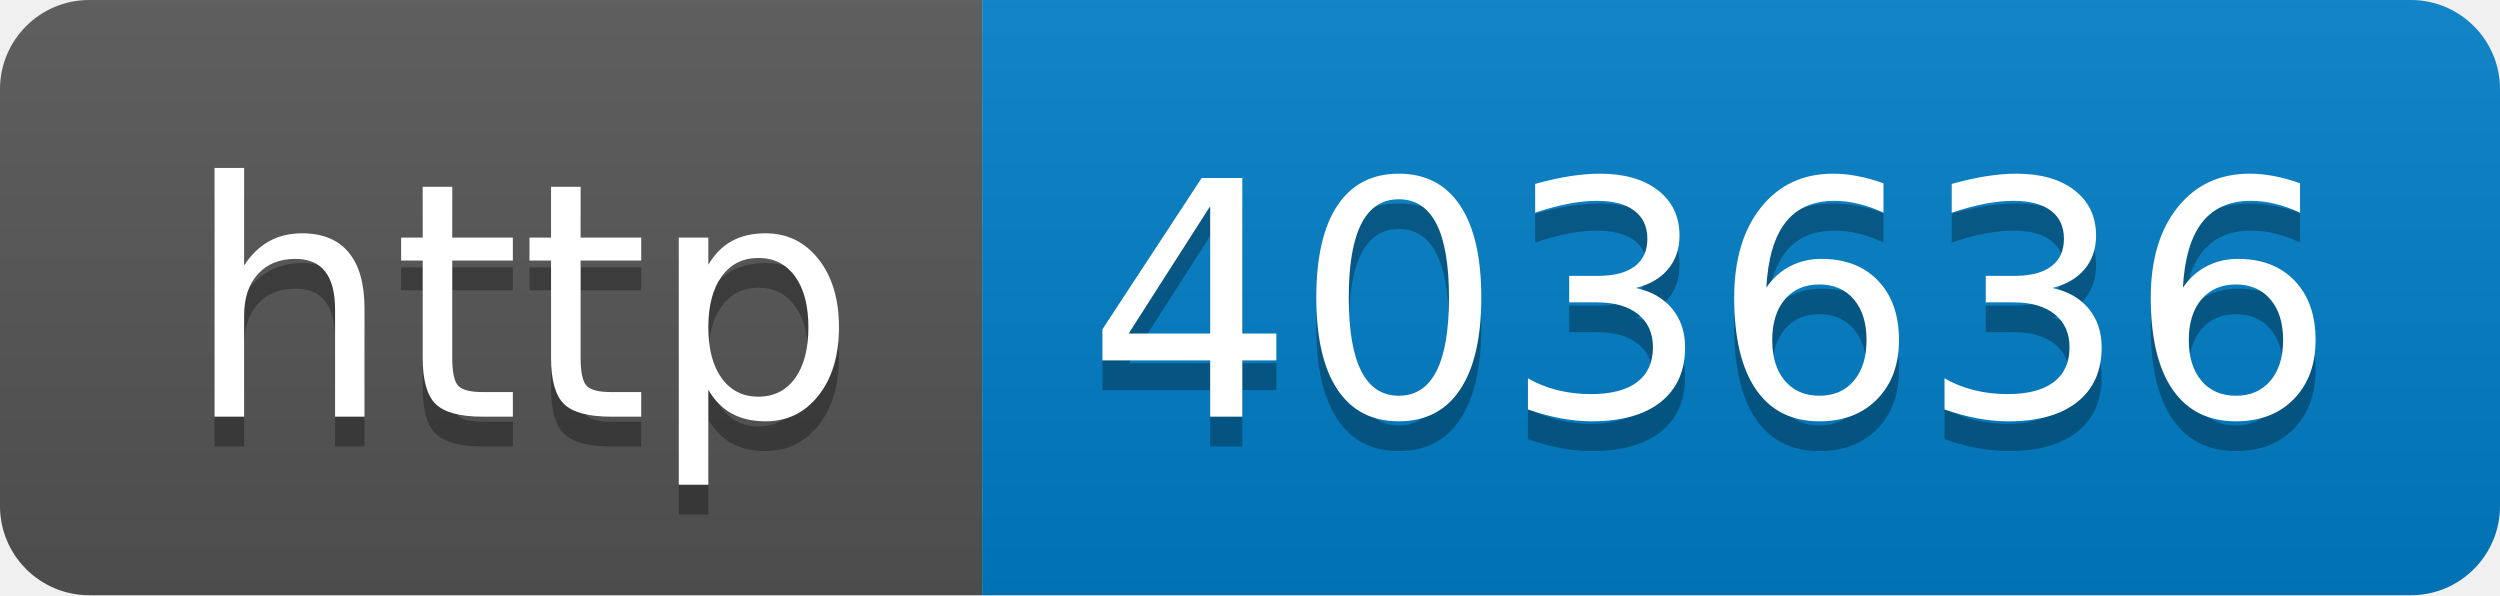
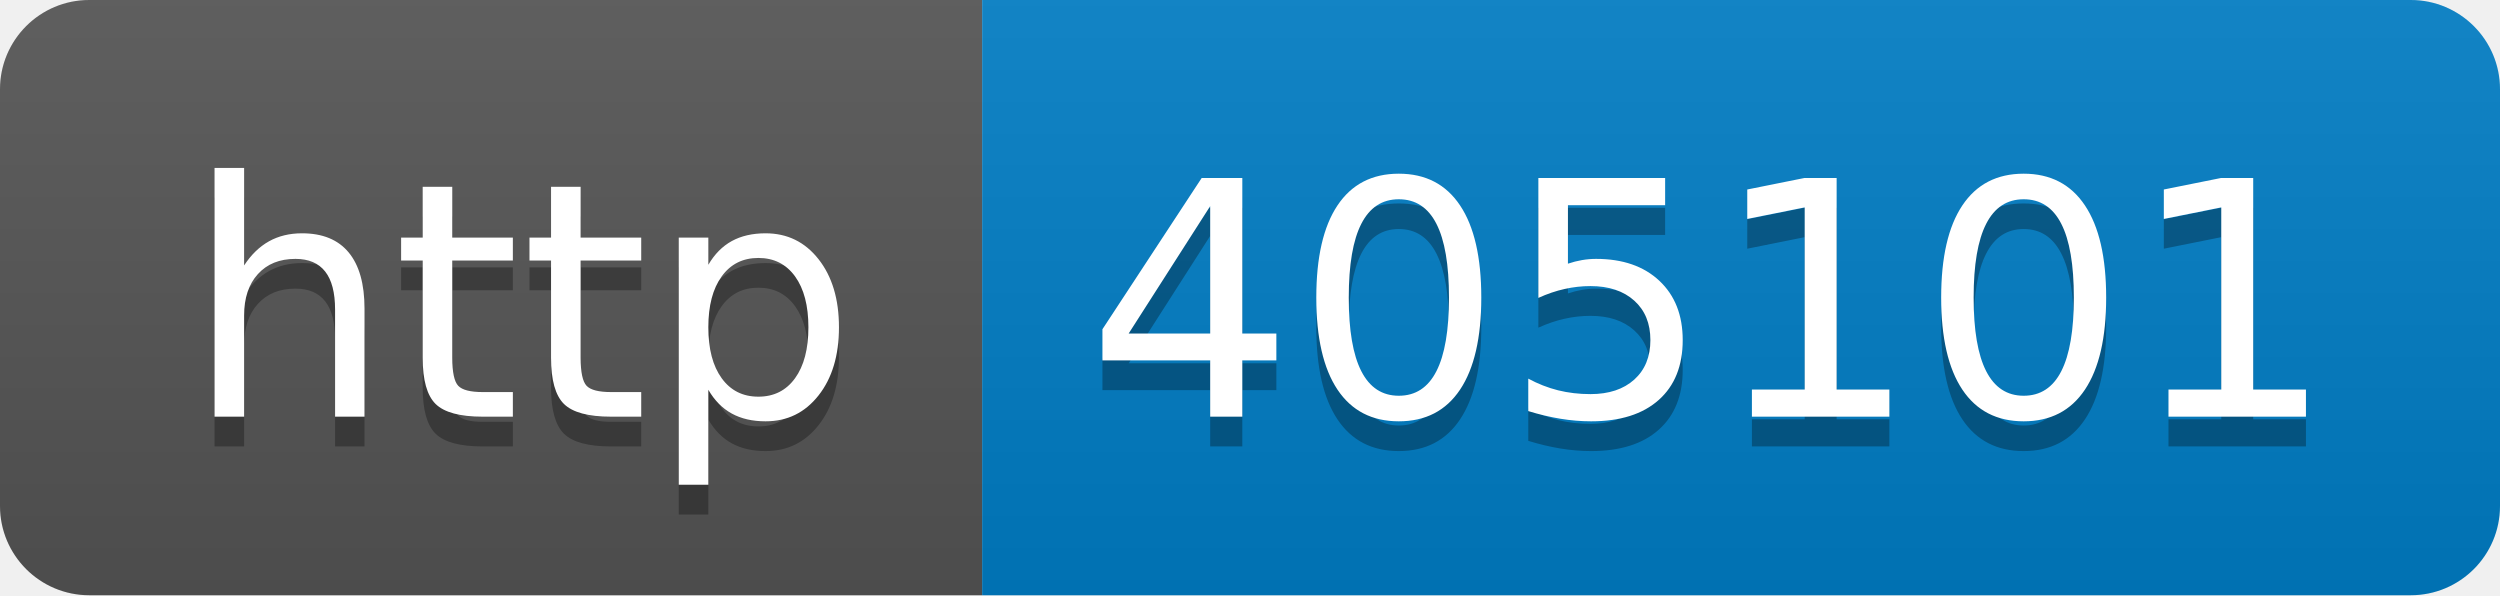
- <svg xmlns="http://www.w3.org/2000/svg" width="84" height="20" role="img" aria-label="http: 403636">
+ <svg xmlns="http://www.w3.org/2000/svg" width="84" height="20" role="img" aria-label="http: 405101">
  <linearGradient id="s" x2="0" y2="100%">
    <stop offset="0" stop-color="#bbb" stop-opacity=".1" />
    <stop offset="1" stop-opacity=".1" />
  </linearGradient>
  <clipPath id="r">
    <rect width="84" height="20" rx="3" fill="#fff" />
  </clipPath>
  <g clip-path="url(#r)">
    <rect width="33" height="20" fill="#555" />
    <rect x="33" width="51" height="20" fill="#007ec6" />
    <rect width="84" height="20" fill="url(#s)" />
  </g>
  <g fill="#fff" text-anchor="middle" font-family="Verdana,Geneva,DejaVu Sans,sans-serif" text-rendering="geometricPrecision" font-size="110">
    <text aria-hidden="true" x="175" y="150" fill="#010101" fill-opacity=".3" transform="scale(.1)" textLength="230">http</text>
    <text x="175" y="140" transform="scale(.1)" fill="#fff" textLength="230">http</text>
-     <text aria-hidden="true" x="575" y="150" fill="#010101" fill-opacity=".3" transform="scale(.1)" textLength="410">403636</text>
-     <text x="575" y="140" transform="scale(.1)" fill="#fff" textLength="410">403636</text>
+     <text aria-hidden="true" x="575" y="150" fill="#010101" fill-opacity=".3" transform="scale(.1)" textLength="410">405101</text>
+     <text x="575" y="140" transform="scale(.1)" fill="#fff" textLength="410">405101</text>
  </g>
</svg>
